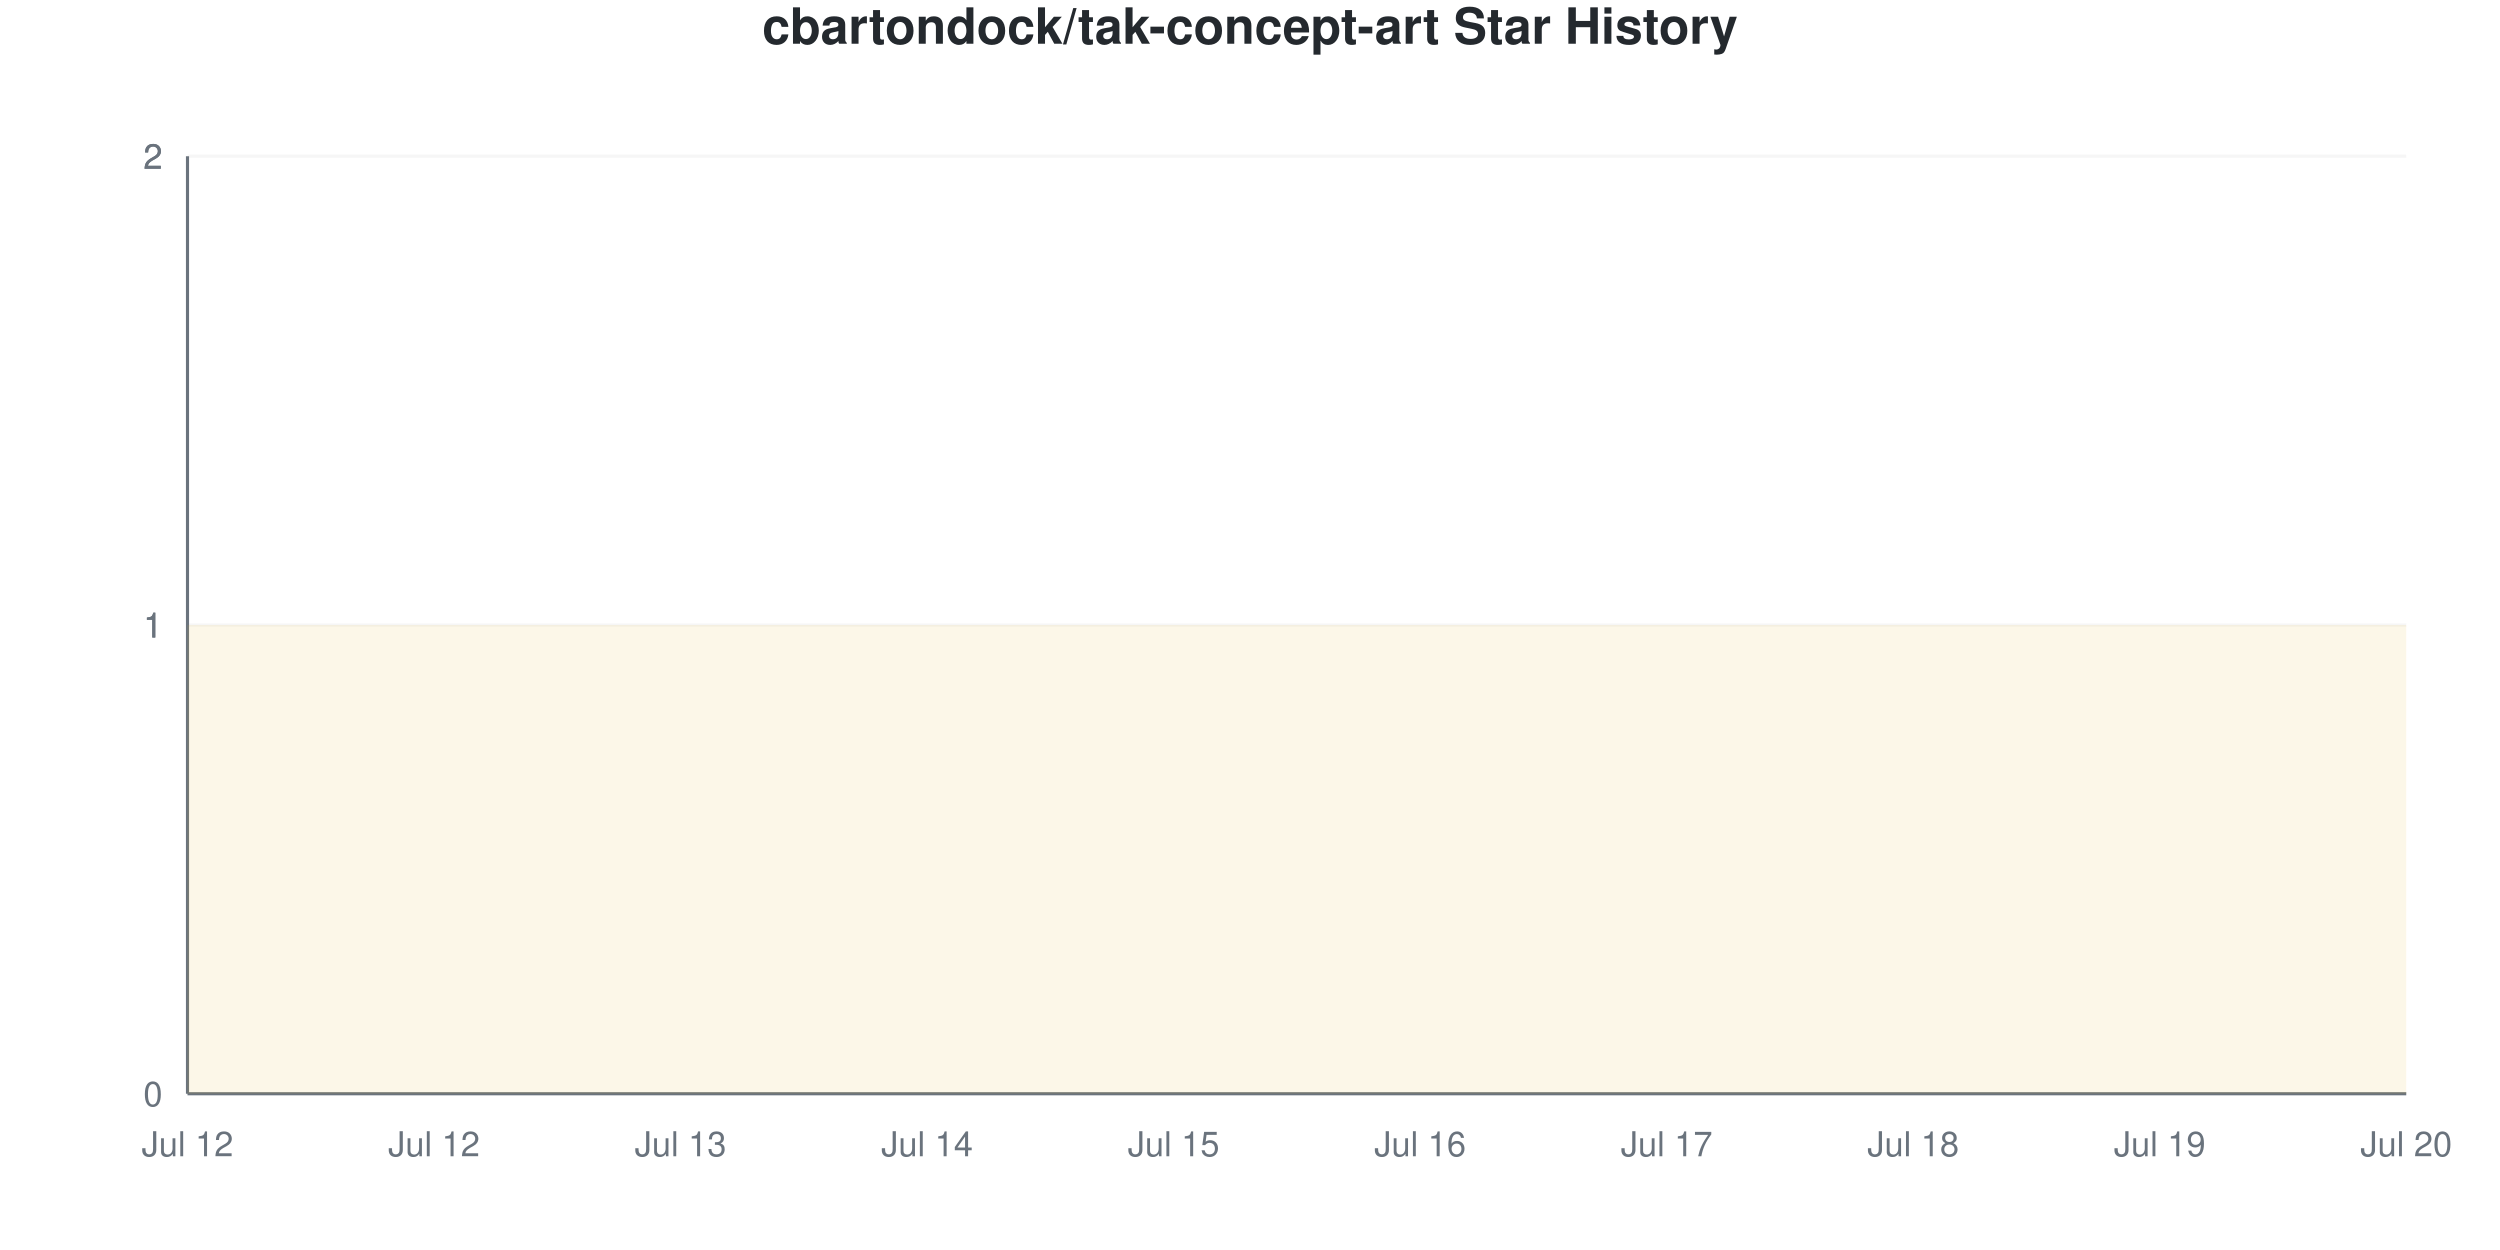
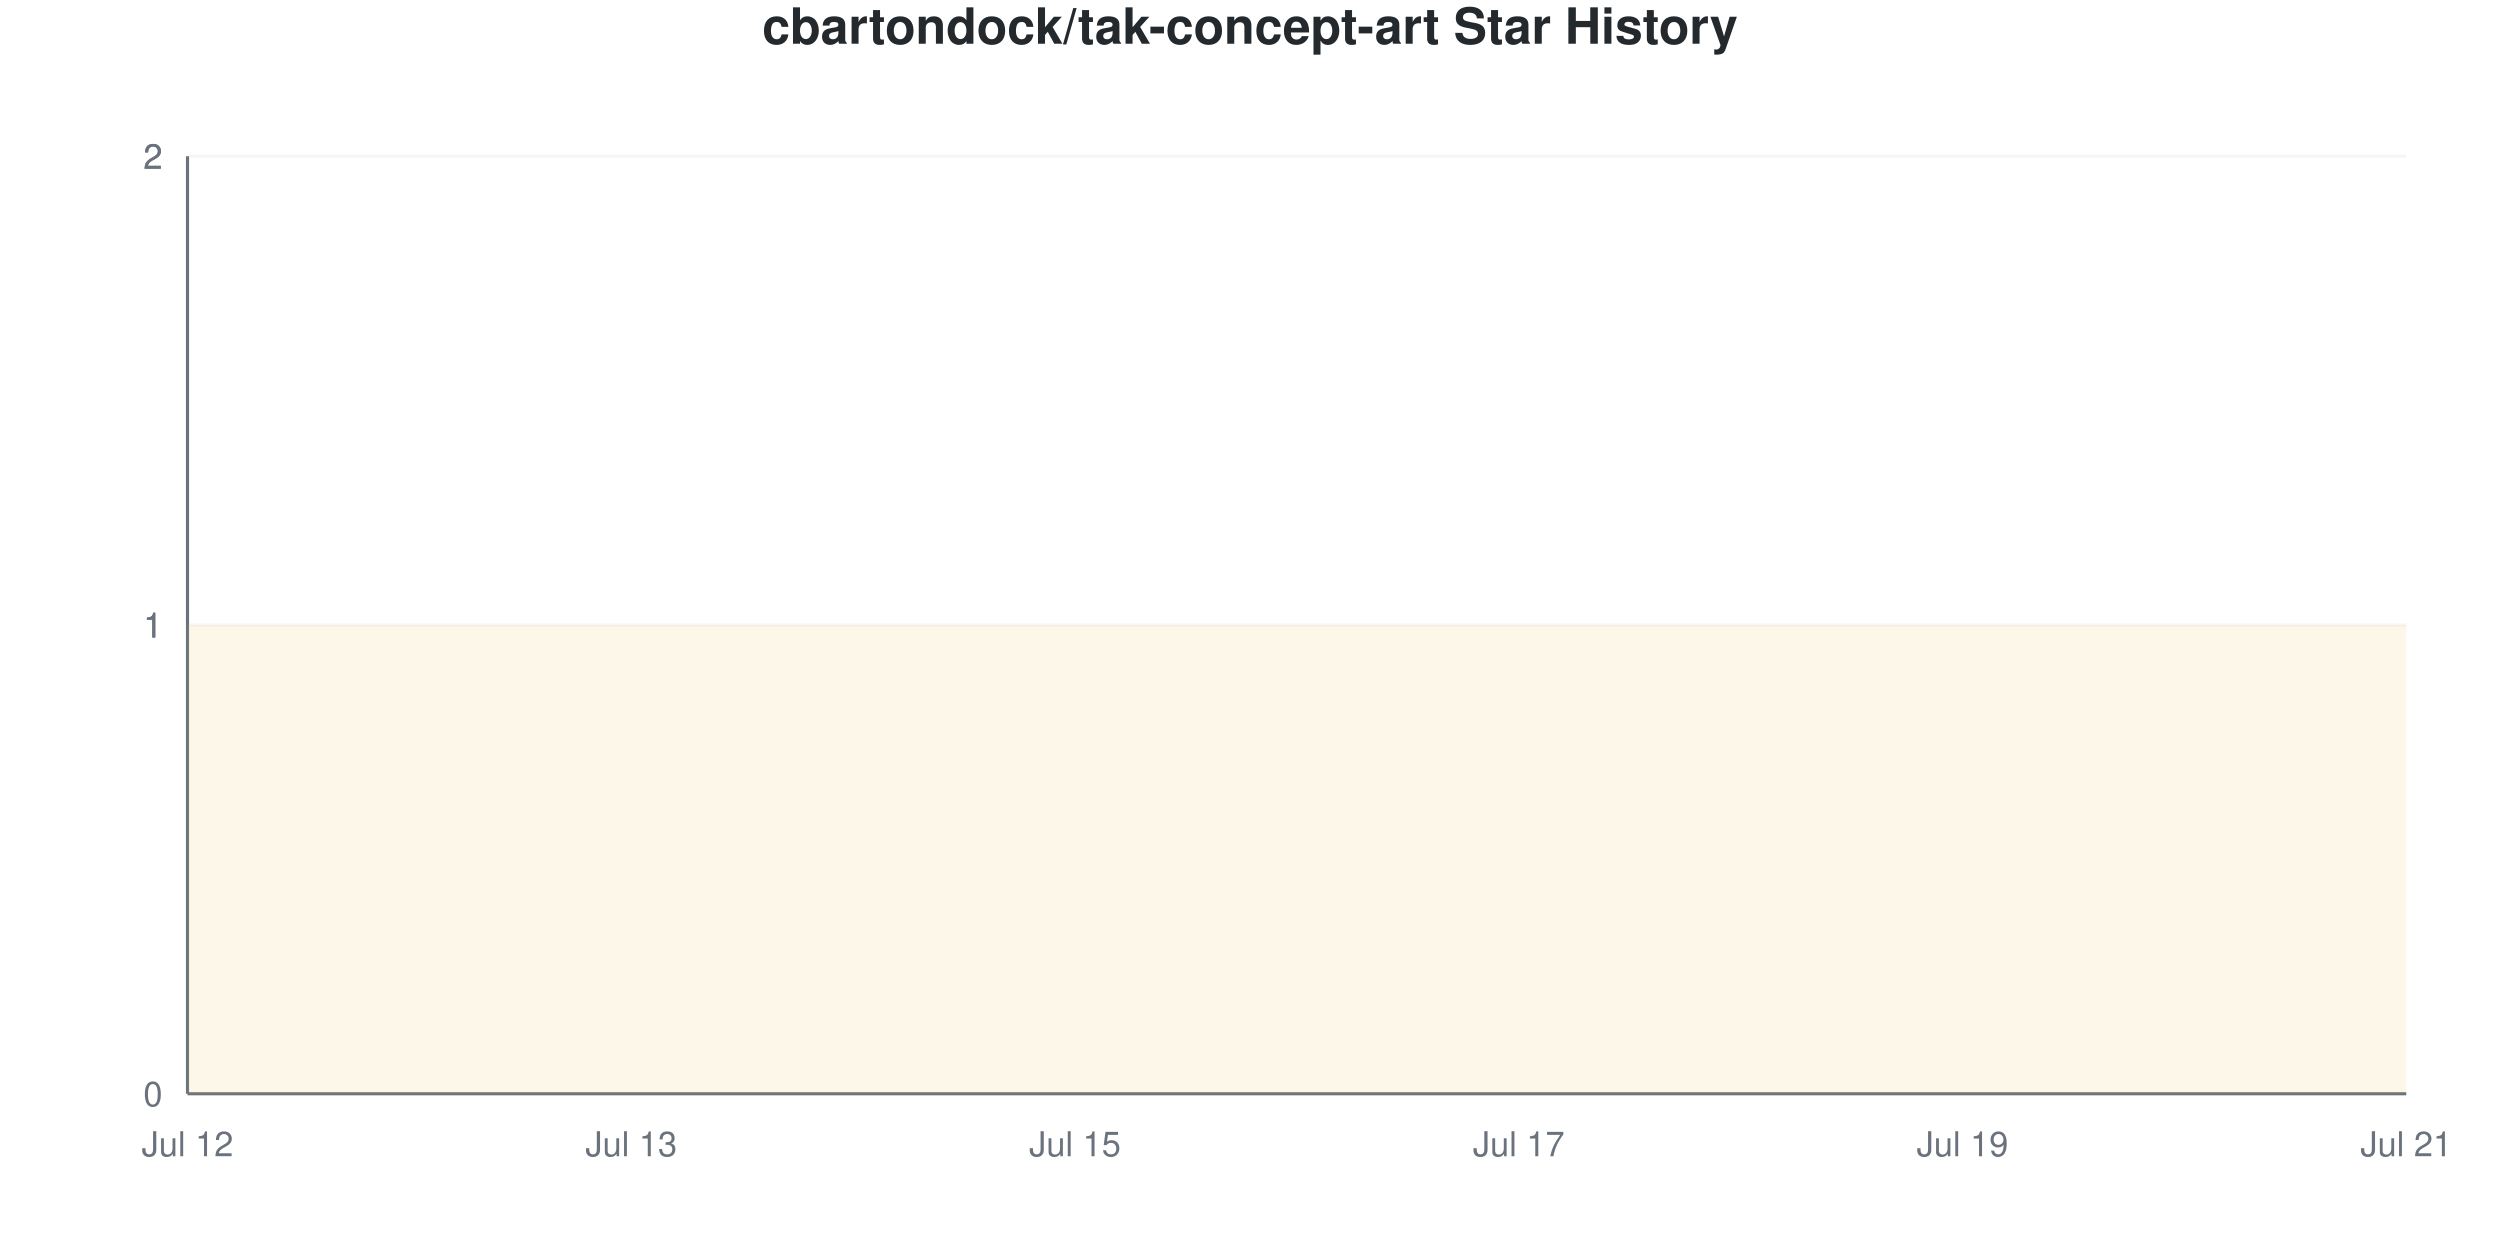
<svg xmlns="http://www.w3.org/2000/svg" viewBox="0 0 800 400" width="800" height="400">
  <style>
    @keyframes drawLine {
      to { stroke-dashoffset: 0; }
    }
    @keyframes fadeInPoint {
      from { opacity: 0; }
      to { opacity: 1; }
    }
    .data-line-0 {
      stroke-dasharray: 1290;
      stroke-dashoffset: 1290;
      animation: drawLine 2s ease-out forwards;
    }
    .data-point {
      opacity: 0;
      animation: fadeInPoint 0.5s ease-out forwards;
    }
    .chart-bg { fill: #fff; }
    .chart-text { fill: #24292e; }
    .chart-muted { fill: #6a737d; }
    .chart-grid { stroke: #eee; }
    .chart-axis { stroke: #6a737d; }
    @media (prefers-color-scheme: dark) {
      .chart-bg { fill: #0d1117; }
      .chart-text { fill: #e6edf3; }
      .chart-muted { fill: #8b949e; }
      .chart-grid { stroke: #21262d; }
      .chart-axis { stroke: #8b949e; }
    }
  </style>
  <rect width="800" height="400" class="chart-bg" />
  <text x="400" y="14" text-anchor="middle" class="chart-text" font-size="16" font-weight="bold" font-family="-apple-system, BlinkMacSystemFont, 'Segoe UI', Helvetica, Arial, sans-serif">cbartondock/tak-concept-art Star History</text>
  <g class="grid">
    <line x1="60" y1="350" x2="770" y2="350" class="chart-grid" stroke-opacity="0.3" />
    <text x="52" y="354" text-anchor="end" class="chart-muted" font-size="11" font-family="-apple-system, BlinkMacSystemFont, 'Segoe UI', Helvetica, Arial, sans-serif">0</text>
    <line x1="60" y1="200" x2="770" y2="200" class="chart-grid" stroke-opacity="0.3" />
    <text x="52" y="204" text-anchor="end" class="chart-muted" font-size="11" font-family="-apple-system, BlinkMacSystemFont, 'Segoe UI', Helvetica, Arial, sans-serif">1</text>
    <line x1="60" y1="200" x2="770" y2="200" class="chart-grid" stroke-opacity="0.3" />
    <text x="52" y="204" text-anchor="end" class="chart-muted" font-size="11" font-family="-apple-system, BlinkMacSystemFont, 'Segoe UI', Helvetica, Arial, sans-serif">1</text>
    <line x1="60" y1="50" x2="770" y2="50" class="chart-grid" stroke-opacity="0.3" />
    <text x="52" y="54" text-anchor="end" class="chart-muted" font-size="11" font-family="-apple-system, BlinkMacSystemFont, 'Segoe UI', Helvetica, Arial, sans-serif">2</text>
    <line x1="60" y1="50" x2="770" y2="50" class="chart-grid" stroke-opacity="0.3" />
    <text x="52" y="54" text-anchor="end" class="chart-muted" font-size="11" font-family="-apple-system, BlinkMacSystemFont, 'Segoe UI', Helvetica, Arial, sans-serif">2</text>
  </g>
  <g class="milestones">
    
  </g>
  <g class="x-axis">
    <text x="60" y="370" text-anchor="middle" class="chart-muted" font-size="11" font-family="-apple-system, BlinkMacSystemFont, 'Segoe UI', Helvetica, Arial, sans-serif">Jul 12</text>
-     <text x="138.889" y="370" text-anchor="middle" class="chart-muted" font-size="11" font-family="-apple-system, BlinkMacSystemFont, 'Segoe UI', Helvetica, Arial, sans-serif">Jul 12</text>
-     <text x="217.778" y="370" text-anchor="middle" class="chart-muted" font-size="11" font-family="-apple-system, BlinkMacSystemFont, 'Segoe UI', Helvetica, Arial, sans-serif">Jul 13</text>
-     <text x="296.667" y="370" text-anchor="middle" class="chart-muted" font-size="11" font-family="-apple-system, BlinkMacSystemFont, 'Segoe UI', Helvetica, Arial, sans-serif">Jul 14</text>
-     <text x="375.556" y="370" text-anchor="middle" class="chart-muted" font-size="11" font-family="-apple-system, BlinkMacSystemFont, 'Segoe UI', Helvetica, Arial, sans-serif">Jul 15</text>
-     <text x="454.444" y="370" text-anchor="middle" class="chart-muted" font-size="11" font-family="-apple-system, BlinkMacSystemFont, 'Segoe UI', Helvetica, Arial, sans-serif">Jul 16</text>
-     <text x="533.333" y="370" text-anchor="middle" class="chart-muted" font-size="11" font-family="-apple-system, BlinkMacSystemFont, 'Segoe UI', Helvetica, Arial, sans-serif">Jul 17</text>
-     <text x="612.222" y="370" text-anchor="middle" class="chart-muted" font-size="11" font-family="-apple-system, BlinkMacSystemFont, 'Segoe UI', Helvetica, Arial, sans-serif">Jul 18</text>
-     <text x="691.111" y="370" text-anchor="middle" class="chart-muted" font-size="11" font-family="-apple-system, BlinkMacSystemFont, 'Segoe UI', Helvetica, Arial, sans-serif">Jul 19</text>
-     <text x="770" y="370" text-anchor="middle" class="chart-muted" font-size="11" font-family="-apple-system, BlinkMacSystemFont, 'Segoe UI', Helvetica, Arial, sans-serif">Jul 20</text>
+     <text x="202" y="370" text-anchor="middle" class="chart-muted" font-size="11" font-family="-apple-system, BlinkMacSystemFont, 'Segoe UI', Helvetica, Arial, sans-serif">Jul 13</text>
+     <text x="344" y="370" text-anchor="middle" class="chart-muted" font-size="11" font-family="-apple-system, BlinkMacSystemFont, 'Segoe UI', Helvetica, Arial, sans-serif">Jul 15</text>
+     <text x="486" y="370" text-anchor="middle" class="chart-muted" font-size="11" font-family="-apple-system, BlinkMacSystemFont, 'Segoe UI', Helvetica, Arial, sans-serif">Jul 17</text>
+     <text x="628" y="370" text-anchor="middle" class="chart-muted" font-size="11" font-family="-apple-system, BlinkMacSystemFont, 'Segoe UI', Helvetica, Arial, sans-serif">Jul 19</text>
+     <text x="770" y="370" text-anchor="middle" class="chart-muted" font-size="11" font-family="-apple-system, BlinkMacSystemFont, 'Segoe UI', Helvetica, Arial, sans-serif">Jul 21</text>
  </g>
  <line x1="60" y1="50" x2="60" y2="350" class="chart-axis" stroke-width="1" />
  <line x1="60" y1="350" x2="770" y2="350" class="chart-axis" stroke-width="1" />
-   <path d="M60,350 L60,200 C86.296,200 112.593,200 138.889,200 C165.185,200 191.481,200 217.778,200 C244.074,200 270.37,200 296.667,200 C322.963,200 349.259,200 375.556,200 C401.852,200 428.148,200 454.444,200 C480.741,200 507.037,200 533.333,200 C559.63,200 585.926,200 612.222,200 C638.519,200 664.815,200 691.111,200 C717.407,200 743.704,200 770,200 L770,350 L60,350 Z" fill="#dfb317" fill-opacity="0.1" />
-   <path d="M60,350 L60,200 C86.296,200 112.593,200 138.889,200 C165.185,200 191.481,200 217.778,200 C244.074,200 270.37,200 296.667,200 C322.963,200 349.259,200 375.556,200 C401.852,200 428.148,200 454.444,200 C480.741,200 507.037,200 533.333,200 C559.63,200 585.926,200 612.222,200 C638.519,200 664.815,200 691.111,200 C717.407,200 743.704,200 770,200" fill="none" stroke="#dfb317" stroke-width="2.5" class="data-line-0" />
+   <path d="M60,350 L60,200 C83.667,200 107.333,200 131,200 C154.667,200 178.333,200 202,200 C225.667,200 249.333,200 273,200 C296.667,200 320.333,200 344,200 C367.667,200 391.333,200 415,200 C438.667,200 462.333,200 486,200 C509.667,200 533.333,200 557,200 C580.667,200 604.333,200 628,200 C651.667,200 675.333,200 699,200 C722.667,200 746.333,200 770,200 L770,350 L60,350 Z" fill="#dfb317" fill-opacity="0.1" />
+   <path d="M60,350 L60,200 C83.667,200 107.333,200 131,200 C154.667,200 178.333,200 202,200 C225.667,200 249.333,200 273,200 C296.667,200 320.333,200 344,200 C367.667,200 391.333,200 415,200 C438.667,200 462.333,200 486,200 C509.667,200 533.333,200 557,200 C580.667,200 604.333,200 628,200 C651.667,200 675.333,200 699,200 C722.667,200 746.333,200 770,200" fill="none" stroke="#dfb317" stroke-width="2.5" class="data-line-0" />
  <g class="points">
    <circle cx="60" cy="200" r="4" fill="#dfb317" class="data-point" style="animation-delay: 1.50s" />
-     <circle cx="138.889" cy="200" r="4" fill="#dfb317" class="data-point" style="animation-delay: 1.55s" />
-     <circle cx="217.778" cy="200" r="4" fill="#dfb317" class="data-point" style="animation-delay: 1.60s" />
-     <circle cx="296.667" cy="200" r="4" fill="#dfb317" class="data-point" style="animation-delay: 1.65s" />
-     <circle cx="375.556" cy="200" r="4" fill="#dfb317" class="data-point" style="animation-delay: 1.70s" />
-     <circle cx="454.444" cy="200" r="4" fill="#dfb317" class="data-point" style="animation-delay: 1.75s" />
-     <circle cx="533.333" cy="200" r="4" fill="#dfb317" class="data-point" style="animation-delay: 1.80s" />
-     <circle cx="612.222" cy="200" r="4" fill="#dfb317" class="data-point" style="animation-delay: 1.85s" />
-     <circle cx="691.111" cy="200" r="4" fill="#dfb317" class="data-point" style="animation-delay: 1.90s" />
-     <circle cx="770" cy="200" r="4" fill="#dfb317" class="data-point" style="animation-delay: 1.95s" />
+     <circle cx="131" cy="200" r="4" fill="#dfb317" class="data-point" style="animation-delay: 1.55s" />
+     <circle cx="202" cy="200" r="4" fill="#dfb317" class="data-point" style="animation-delay: 1.60s" />
+     <circle cx="273" cy="200" r="4" fill="#dfb317" class="data-point" style="animation-delay: 1.65s" />
+     <circle cx="344" cy="200" r="4" fill="#dfb317" class="data-point" style="animation-delay: 1.70s" />
+     <circle cx="415" cy="200" r="4" fill="#dfb317" class="data-point" style="animation-delay: 1.75s" />
+     <circle cx="486" cy="200" r="4" fill="#dfb317" class="data-point" style="animation-delay: 1.80s" />
+     <circle cx="557" cy="200" r="4" fill="#dfb317" class="data-point" style="animation-delay: 1.85s" />
+     <circle cx="628" cy="200" r="4" fill="#dfb317" class="data-point" style="animation-delay: 1.90s" />
+     <circle cx="699" cy="200" r="4" fill="#dfb317" class="data-point" style="animation-delay: 1.95s" />
+     <circle cx="770" cy="200" r="4" fill="#dfb317" class="data-point" style="animation-delay: 2.00s" />
  </g>
</svg>
